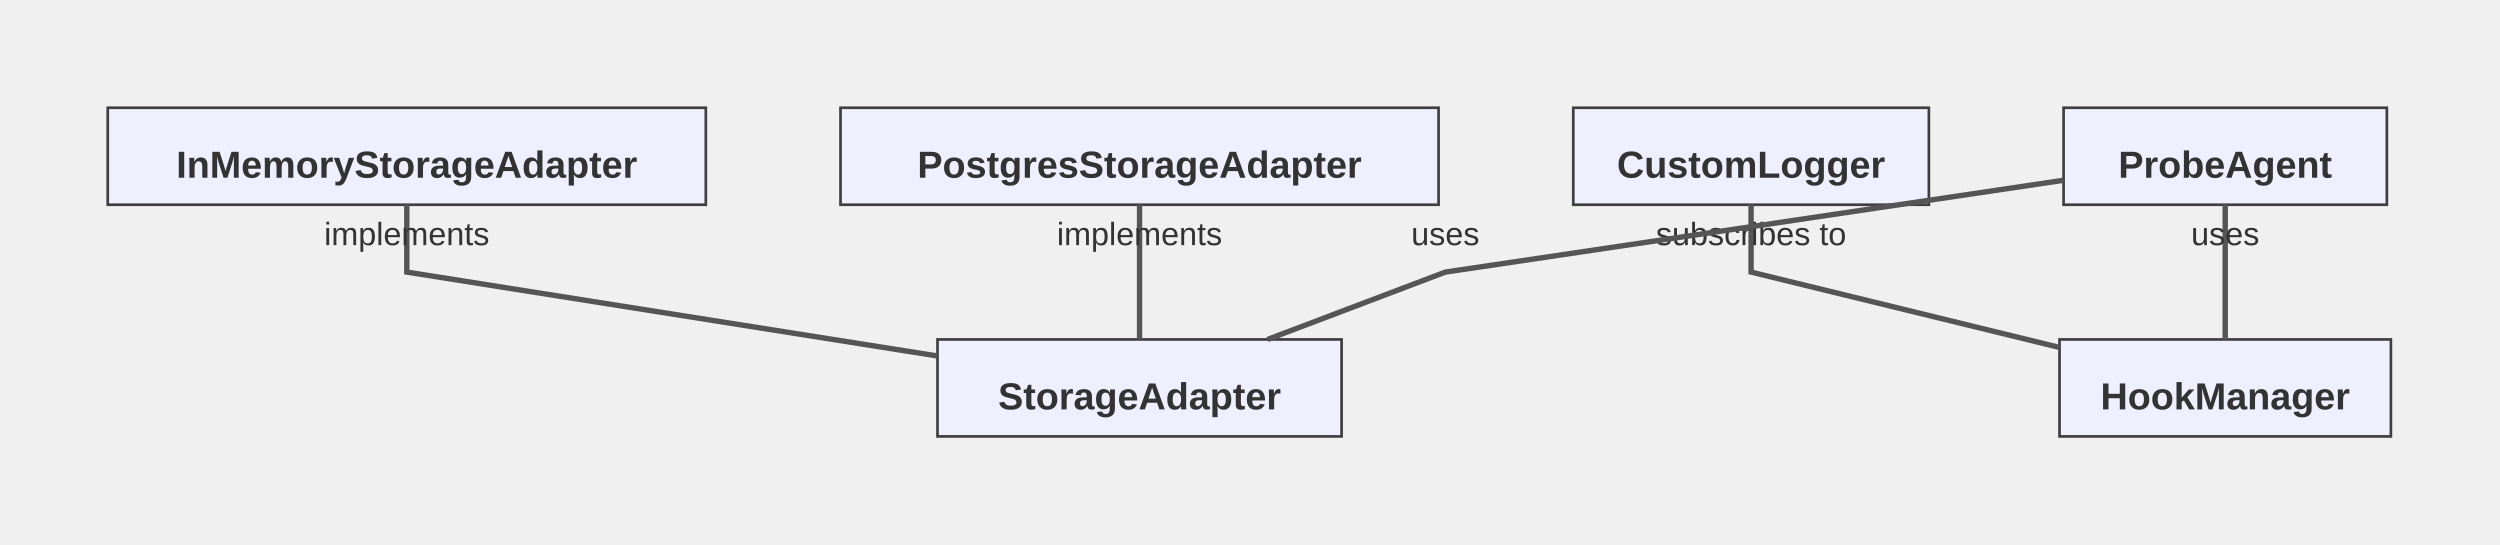
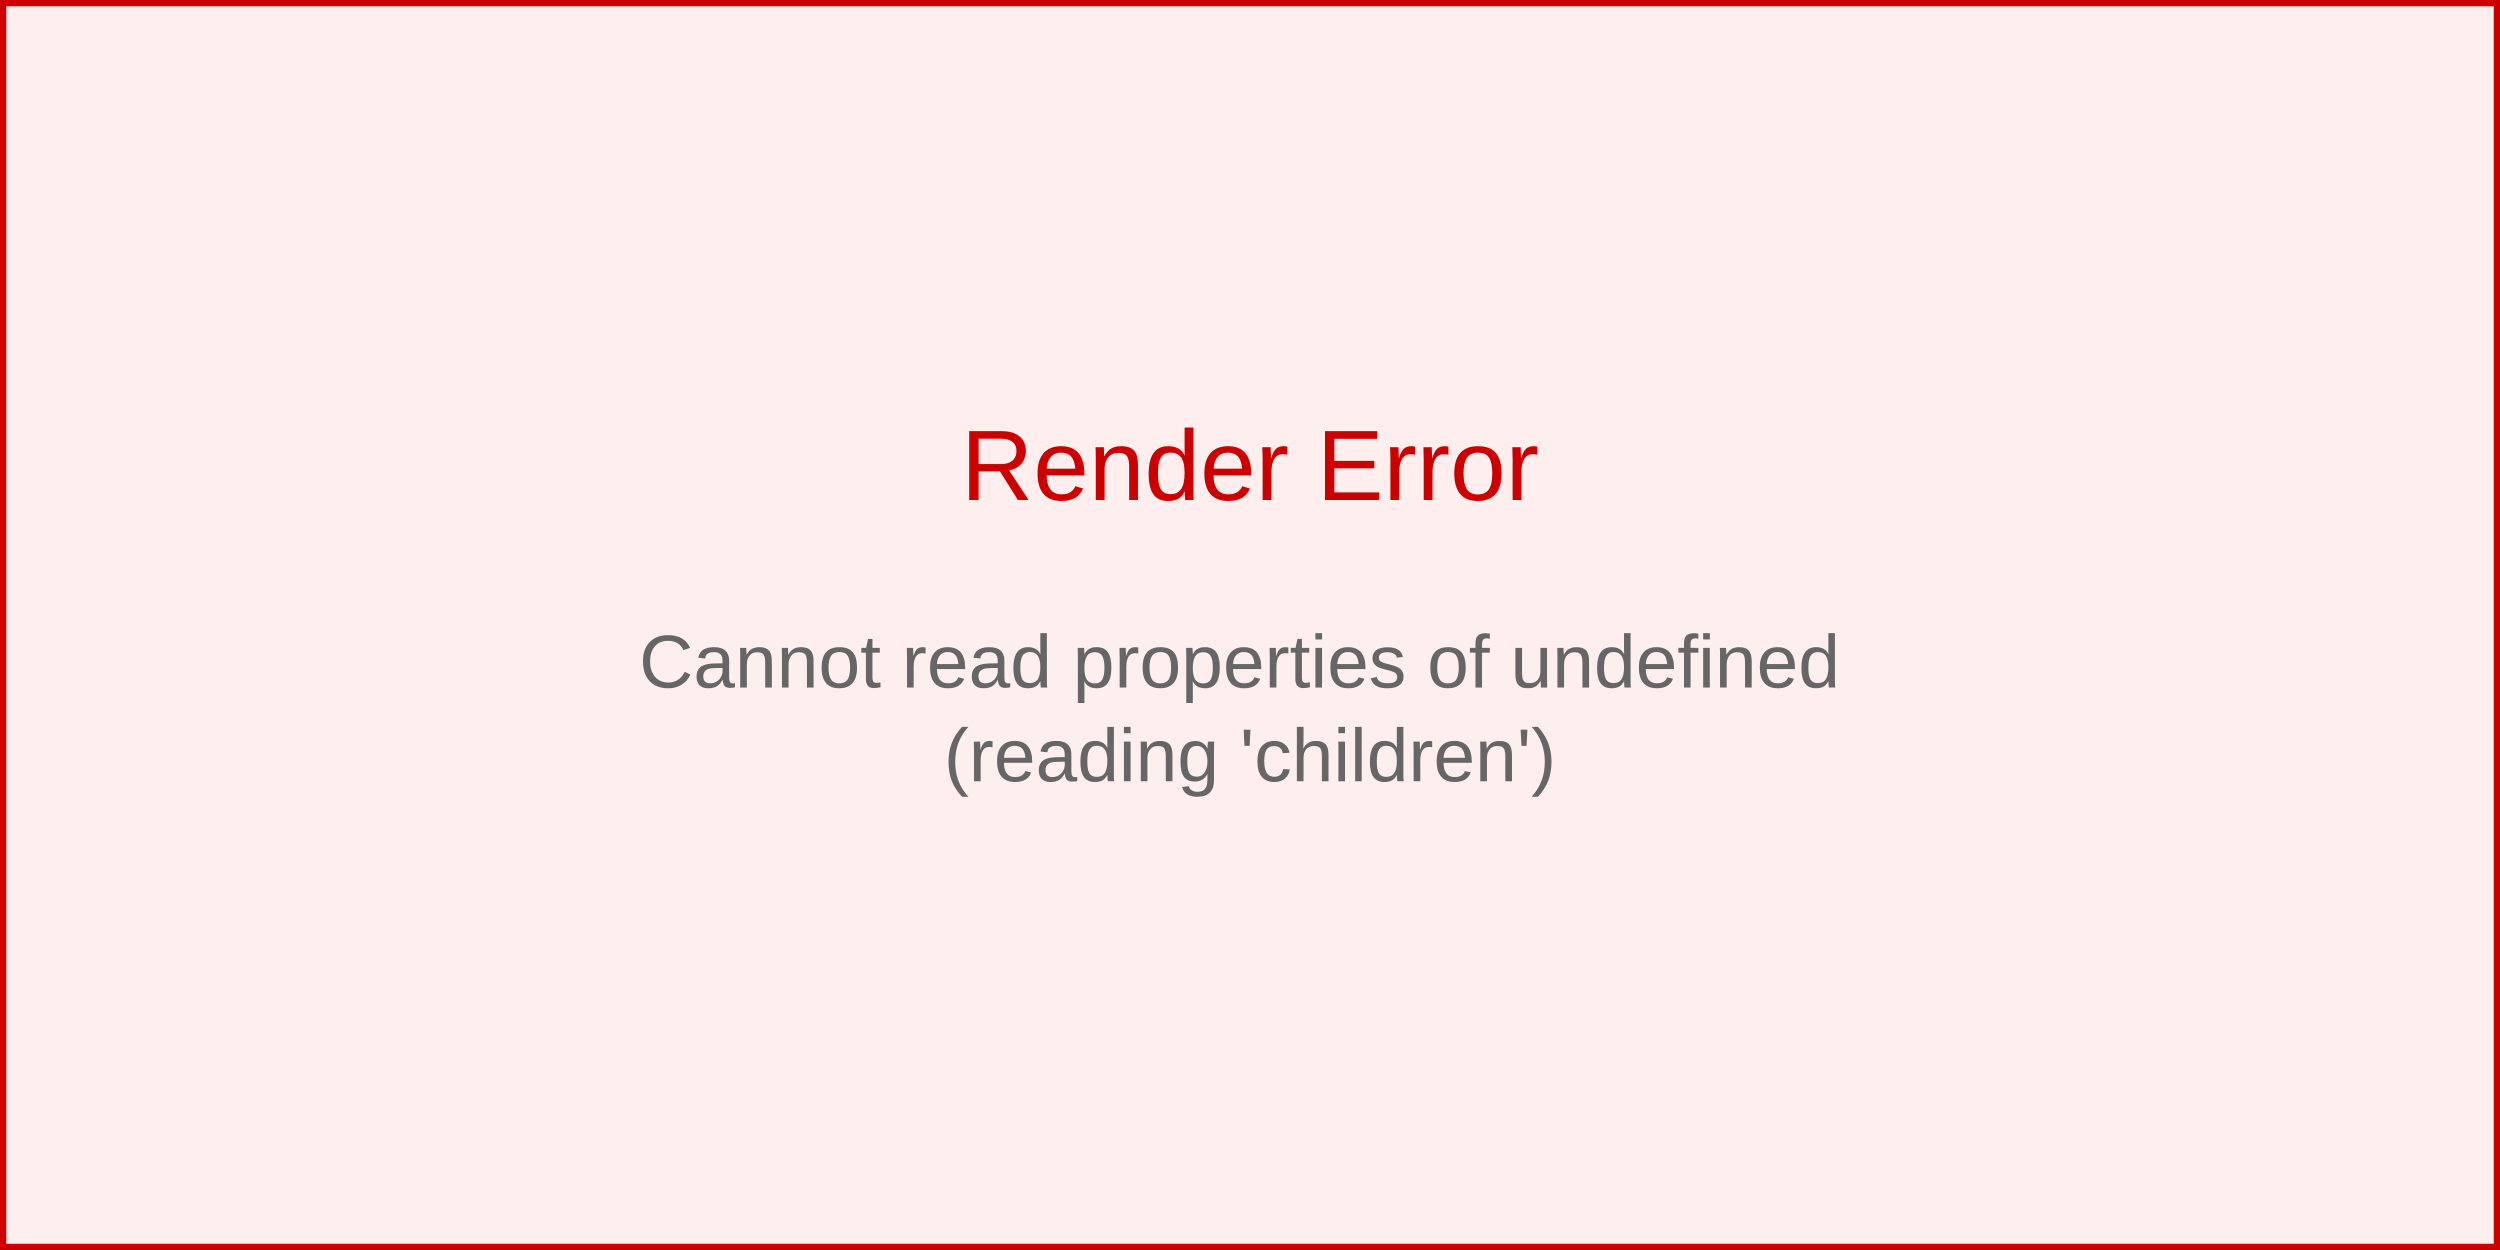
- <svg xmlns="http://www.w3.org/2000/svg" width="928" height="202" viewBox="-20 -20 928 202">
-   <style>
-     .node-shape { fill: #eef0ff; stroke: #3f3f3f; stroke-width: 1px; }
-     .node-label { fill: #333; font-family: Arial, sans-serif; font-size: 14px; }
-     .edge-path { stroke: #555555; stroke-width: 2px; fill: none; }
-     .edge-label-bg { fill: rgba(232,232,232, 0.8); opacity: 0.5; }
-     .edge-label-text { fill: #333; font-family: Arial, sans-serif; font-size: 12px; }
-     .edge-marker { stroke: #555555; }
-     .edge-marker-fill { fill: #555555; }
- 
-     /* Basic stroke dash animation used by flowchart link animation presets */
-     @keyframes dash { to { stroke-dashoffset: -1000; } }
- 
-     /* Cluster (flowchart + sequence blocks) */
-     .cluster-bg { fill: #ffffde; }
-     .cluster-border { fill: none; stroke: #aaaa33; stroke-width: 1px; }
-     .cluster-title-bg { fill: rgba(255,255,255,0.8); }
-     .cluster-label-text { fill: #333; font-family: Arial, sans-serif; font-size: 12px; }
- 
-     /* Notes */
-     .note { fill: #fff5ad; stroke: #aaaa33; stroke-width: 1px; }
-     .note-text { fill: #333; font-family: Arial, sans-serif; font-size: 12px; }
- 
-     /* Sequence-specific add-ons (safe for flowcharts too) */
-     .actor-rect { fill: #eaeaea; stroke: #666; stroke-width: 1.5px; }
-     .actor-label { fill: #111; font-family: Arial, sans-serif; font-size: 16px; }
-     .lifeline { stroke: #999; stroke-width: 1px; }
-     .activation { fill: #f4f4f4; stroke: #666; stroke-width: 1px; }
-     .msg-line { stroke: #333; stroke-width: 1.5px; fill: none; }
-     .msg-line.dotted { stroke-dasharray: 2 2; }
-     .msg-line.thick { stroke-width: 3px; }
-     .openhead { fill: none; stroke: #333; stroke-width: 1.5px; }
-     .crosshead path { stroke: #333; stroke-width: 1.5px; }
-     .msg-label { fill: #333; font-family: Arial, sans-serif; font-size: 12px; dominant-baseline: middle; }
-     .msg-label-bg { fill: #ffffff; stroke: #cccccc; stroke-width: 1px; rx: 3; }
- 
-     /* State overlays */
-     .lane-divider { stroke: #aaaaaa; stroke-width: 1px; stroke-dasharray: 4 3; }
-     .end-double { stroke: #3f3f3f; stroke-width: 1px; fill: none; }
-   
-     .class-title { font-weight: 600; }
-     .class-divider { stroke: #aaa; stroke-width: 1; }
-     .class-member { font-size: 12px; }
-   </style>
-   <g transform="translate(20,20)">
-     <rect class="node-shape" width="222" height="36" rx="0" />
-     <text class="node-label class-title" x="111" y="22" text-anchor="middle" dominant-baseline="middle">InMemoryStorageAdapter</text>
-   </g>
-   <g transform="translate(328,106)">
-     <rect class="node-shape" width="150" height="36" rx="0" />
-     <text class="node-label class-title" x="75" y="22" text-anchor="middle" dominant-baseline="middle">StorageAdapter</text>
-   </g>
-   <g transform="translate(292,20)">
-     <rect class="node-shape" width="222" height="36" rx="0" />
-     <text class="node-label class-title" x="111" y="22" text-anchor="middle" dominant-baseline="middle">PostgresStorageAdapter</text>
-   </g>
-   <g transform="translate(564,20)">
-     <rect class="node-shape" width="132" height="36" rx="0" />
-     <text class="node-label class-title" x="66" y="22" text-anchor="middle" dominant-baseline="middle">CustomLogger</text>
-   </g>
-   <g transform="translate(744.5,106)">
-     <rect class="node-shape" width="123" height="36" rx="0" />
-     <text class="node-label class-title" x="61.5" y="22" text-anchor="middle" dominant-baseline="middle">HookManager</text>
-   </g>
-   <g transform="translate(746,20)">
-     <rect class="node-shape" width="120" height="36" rx="0" />
-     <text class="node-label class-title" x="60" y="22" text-anchor="middle" dominant-baseline="middle">ProbeAgent</text>
-   </g>
-   <polyline class="edge-path edge-path" points="131,56 131,81 328,112.143" fill="none" />
-   <text class="edge-label-text" x="131" y="71" text-anchor="middle">
-     <tspan x="131" dy="0">implements</tspan>
+ <svg xmlns="http://www.w3.org/2000/svg" width="400" height="200" viewBox="0 0 400 200">
+   <rect width="400" height="200" fill="#fee" stroke="#c00" stroke-width="2" />
+   <text x="200" y="80" text-anchor="middle" font-family="Arial, sans-serif" font-size="16" fill="#c00">
+     Render Error
  </text>
-   <polyline class="edge-path edge-path" points="403,56 403,81 403,106" fill="none" />
-   <text class="edge-label-text" x="403" y="71" text-anchor="middle">
-     <tspan x="403" dy="0">implements</tspan>
-   </text>
-   <polyline class="edge-path edge-path" points="630,56 630,81 744.5,108.974" fill="none" />
-   <text class="edge-label-text" x="630" y="71" text-anchor="middle">
-     <tspan x="630" dy="0">subscribes to</tspan>
-   </text>
-   <polyline class="edge-path edge-path" points="746,46.912 516.5,81 450.512,106" fill="none" />
-   <text class="edge-label-text" x="516.5" y="71" text-anchor="middle">
-     <tspan x="516.5" dy="0">uses</tspan>
-   </text>
-   <polyline class="edge-path edge-path" points="806,56 806,81 806,106" fill="none" />
-   <text class="edge-label-text" x="806" y="71" text-anchor="middle">
-     <tspan x="806" dy="0">uses</tspan>
+   <text x="200" y="110" text-anchor="middle" font-family="Arial, sans-serif" font-size="12" fill="#666">
+     <tspan x="200" dy="0">Cannot read properties of undefined</tspan>
+     <tspan x="200" dy="15">(reading 'children')</tspan>
  </text>
</svg>
